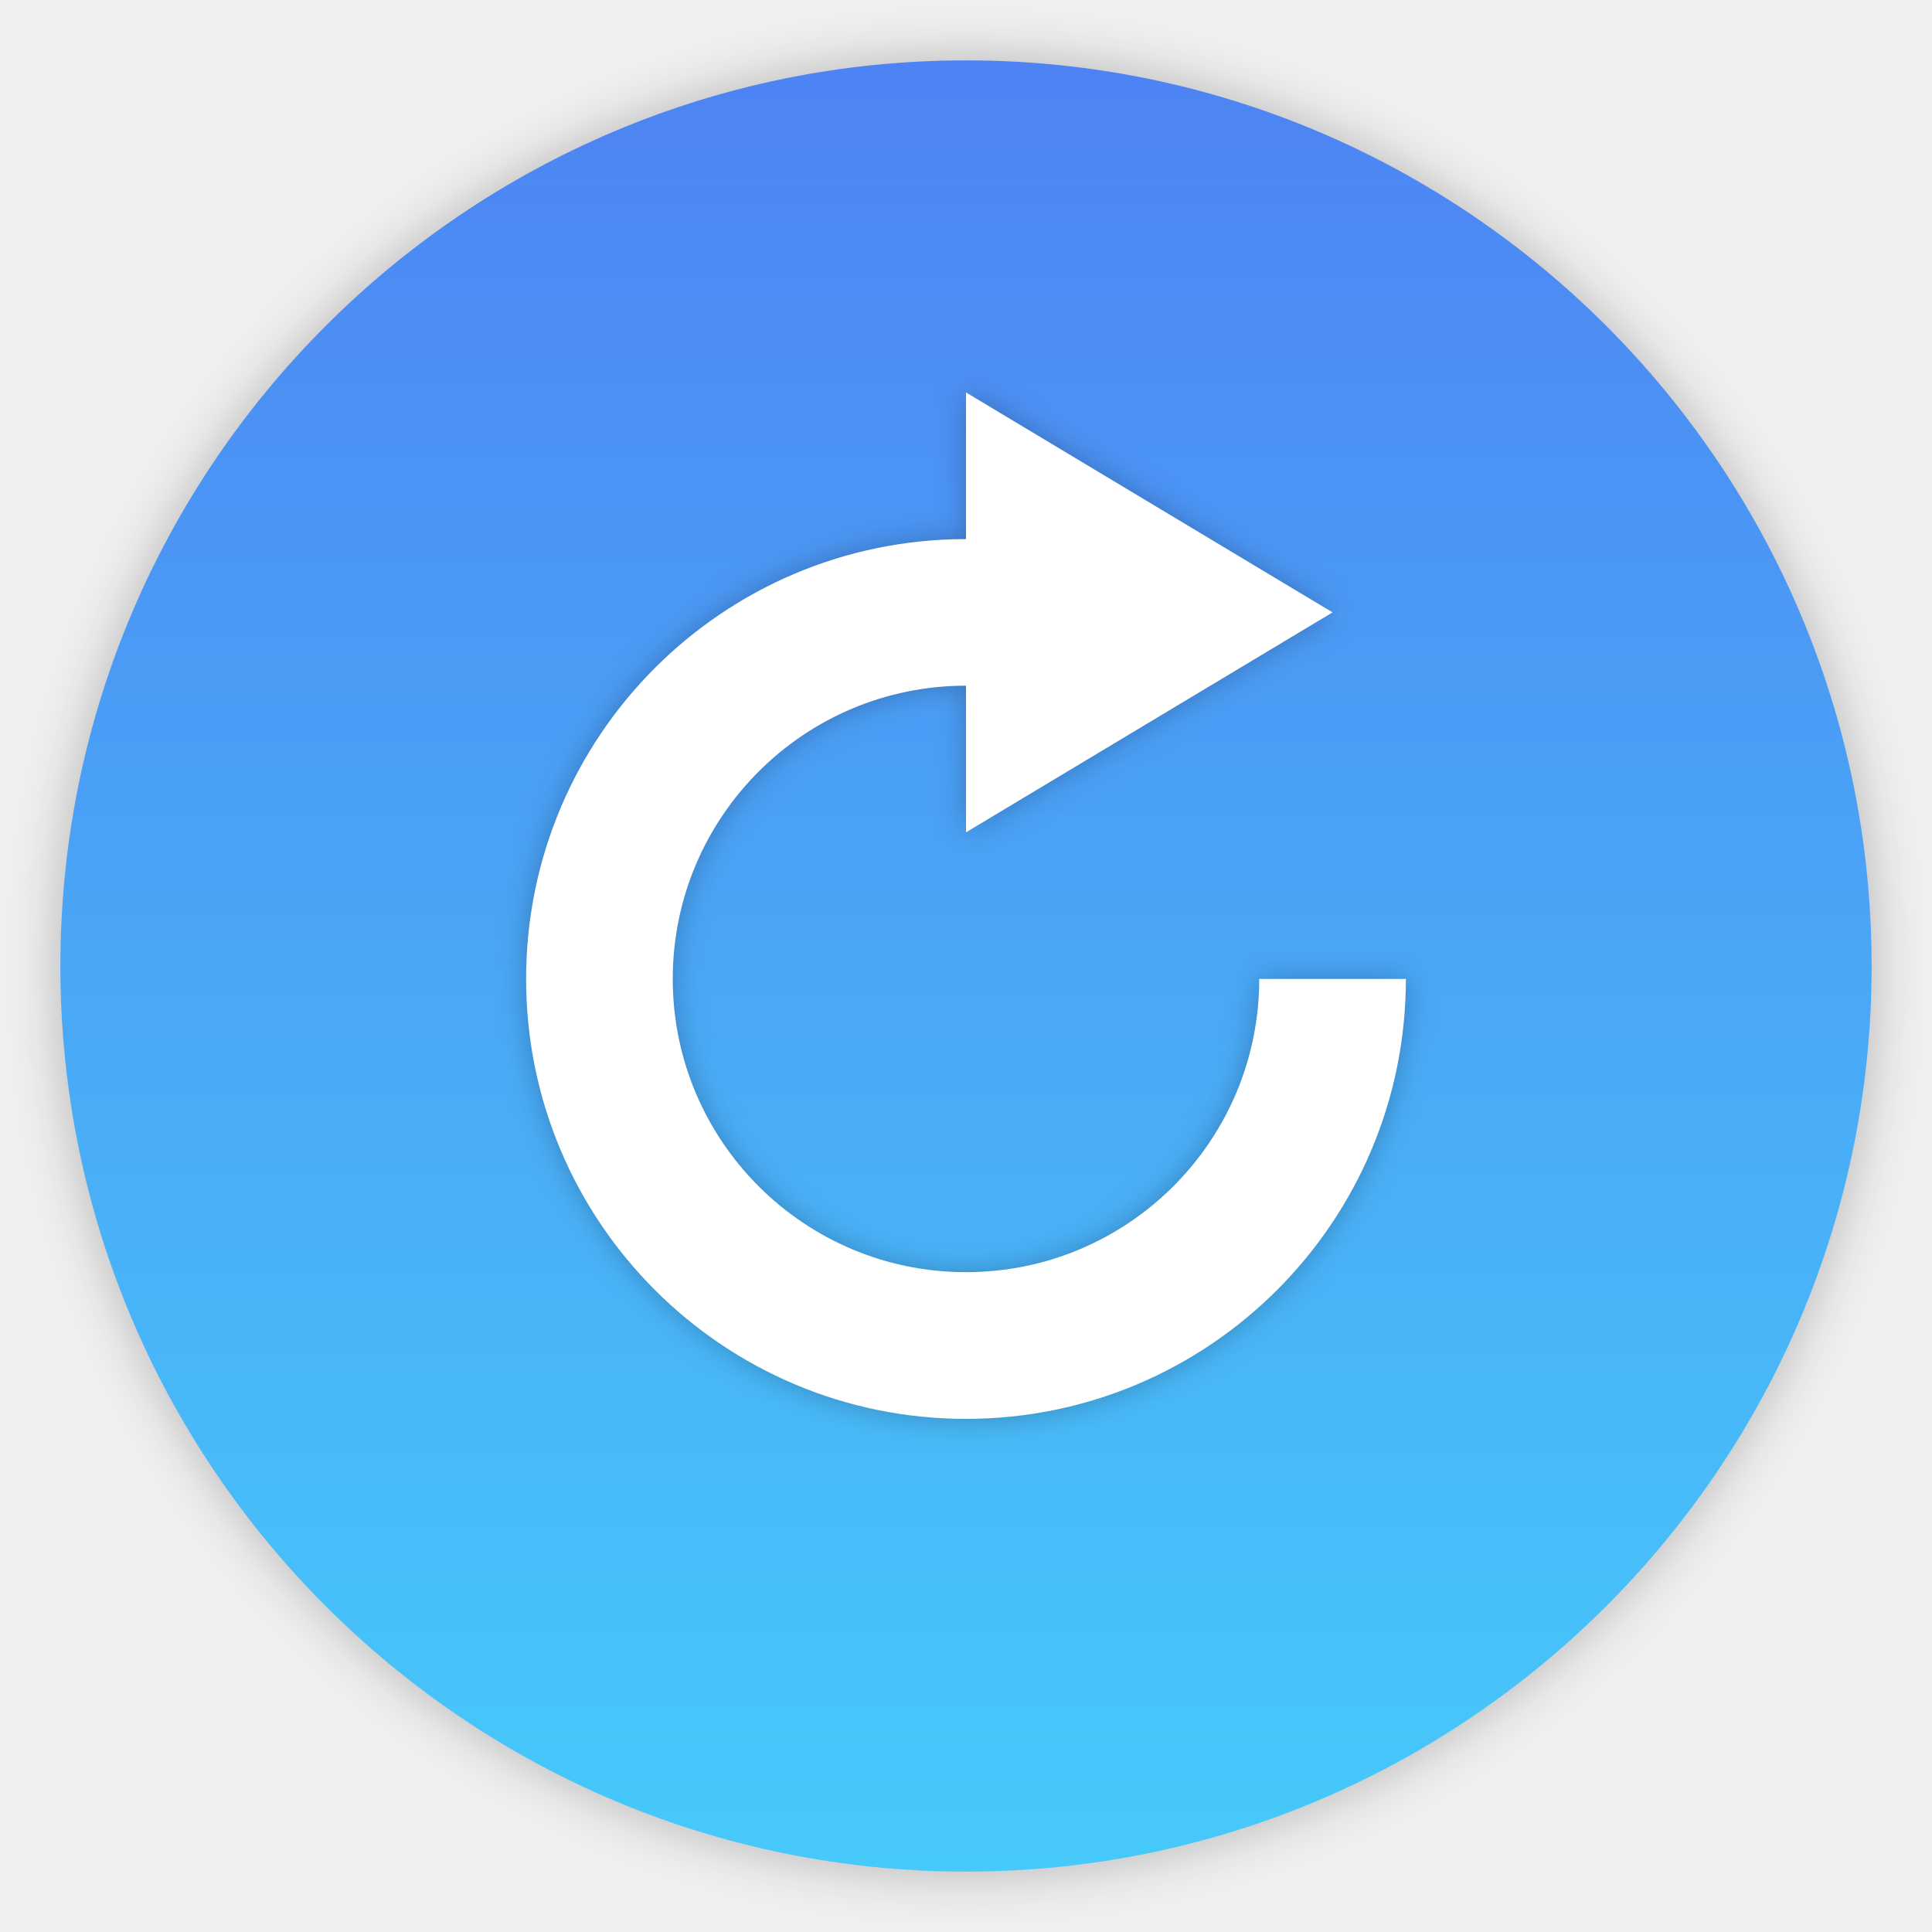
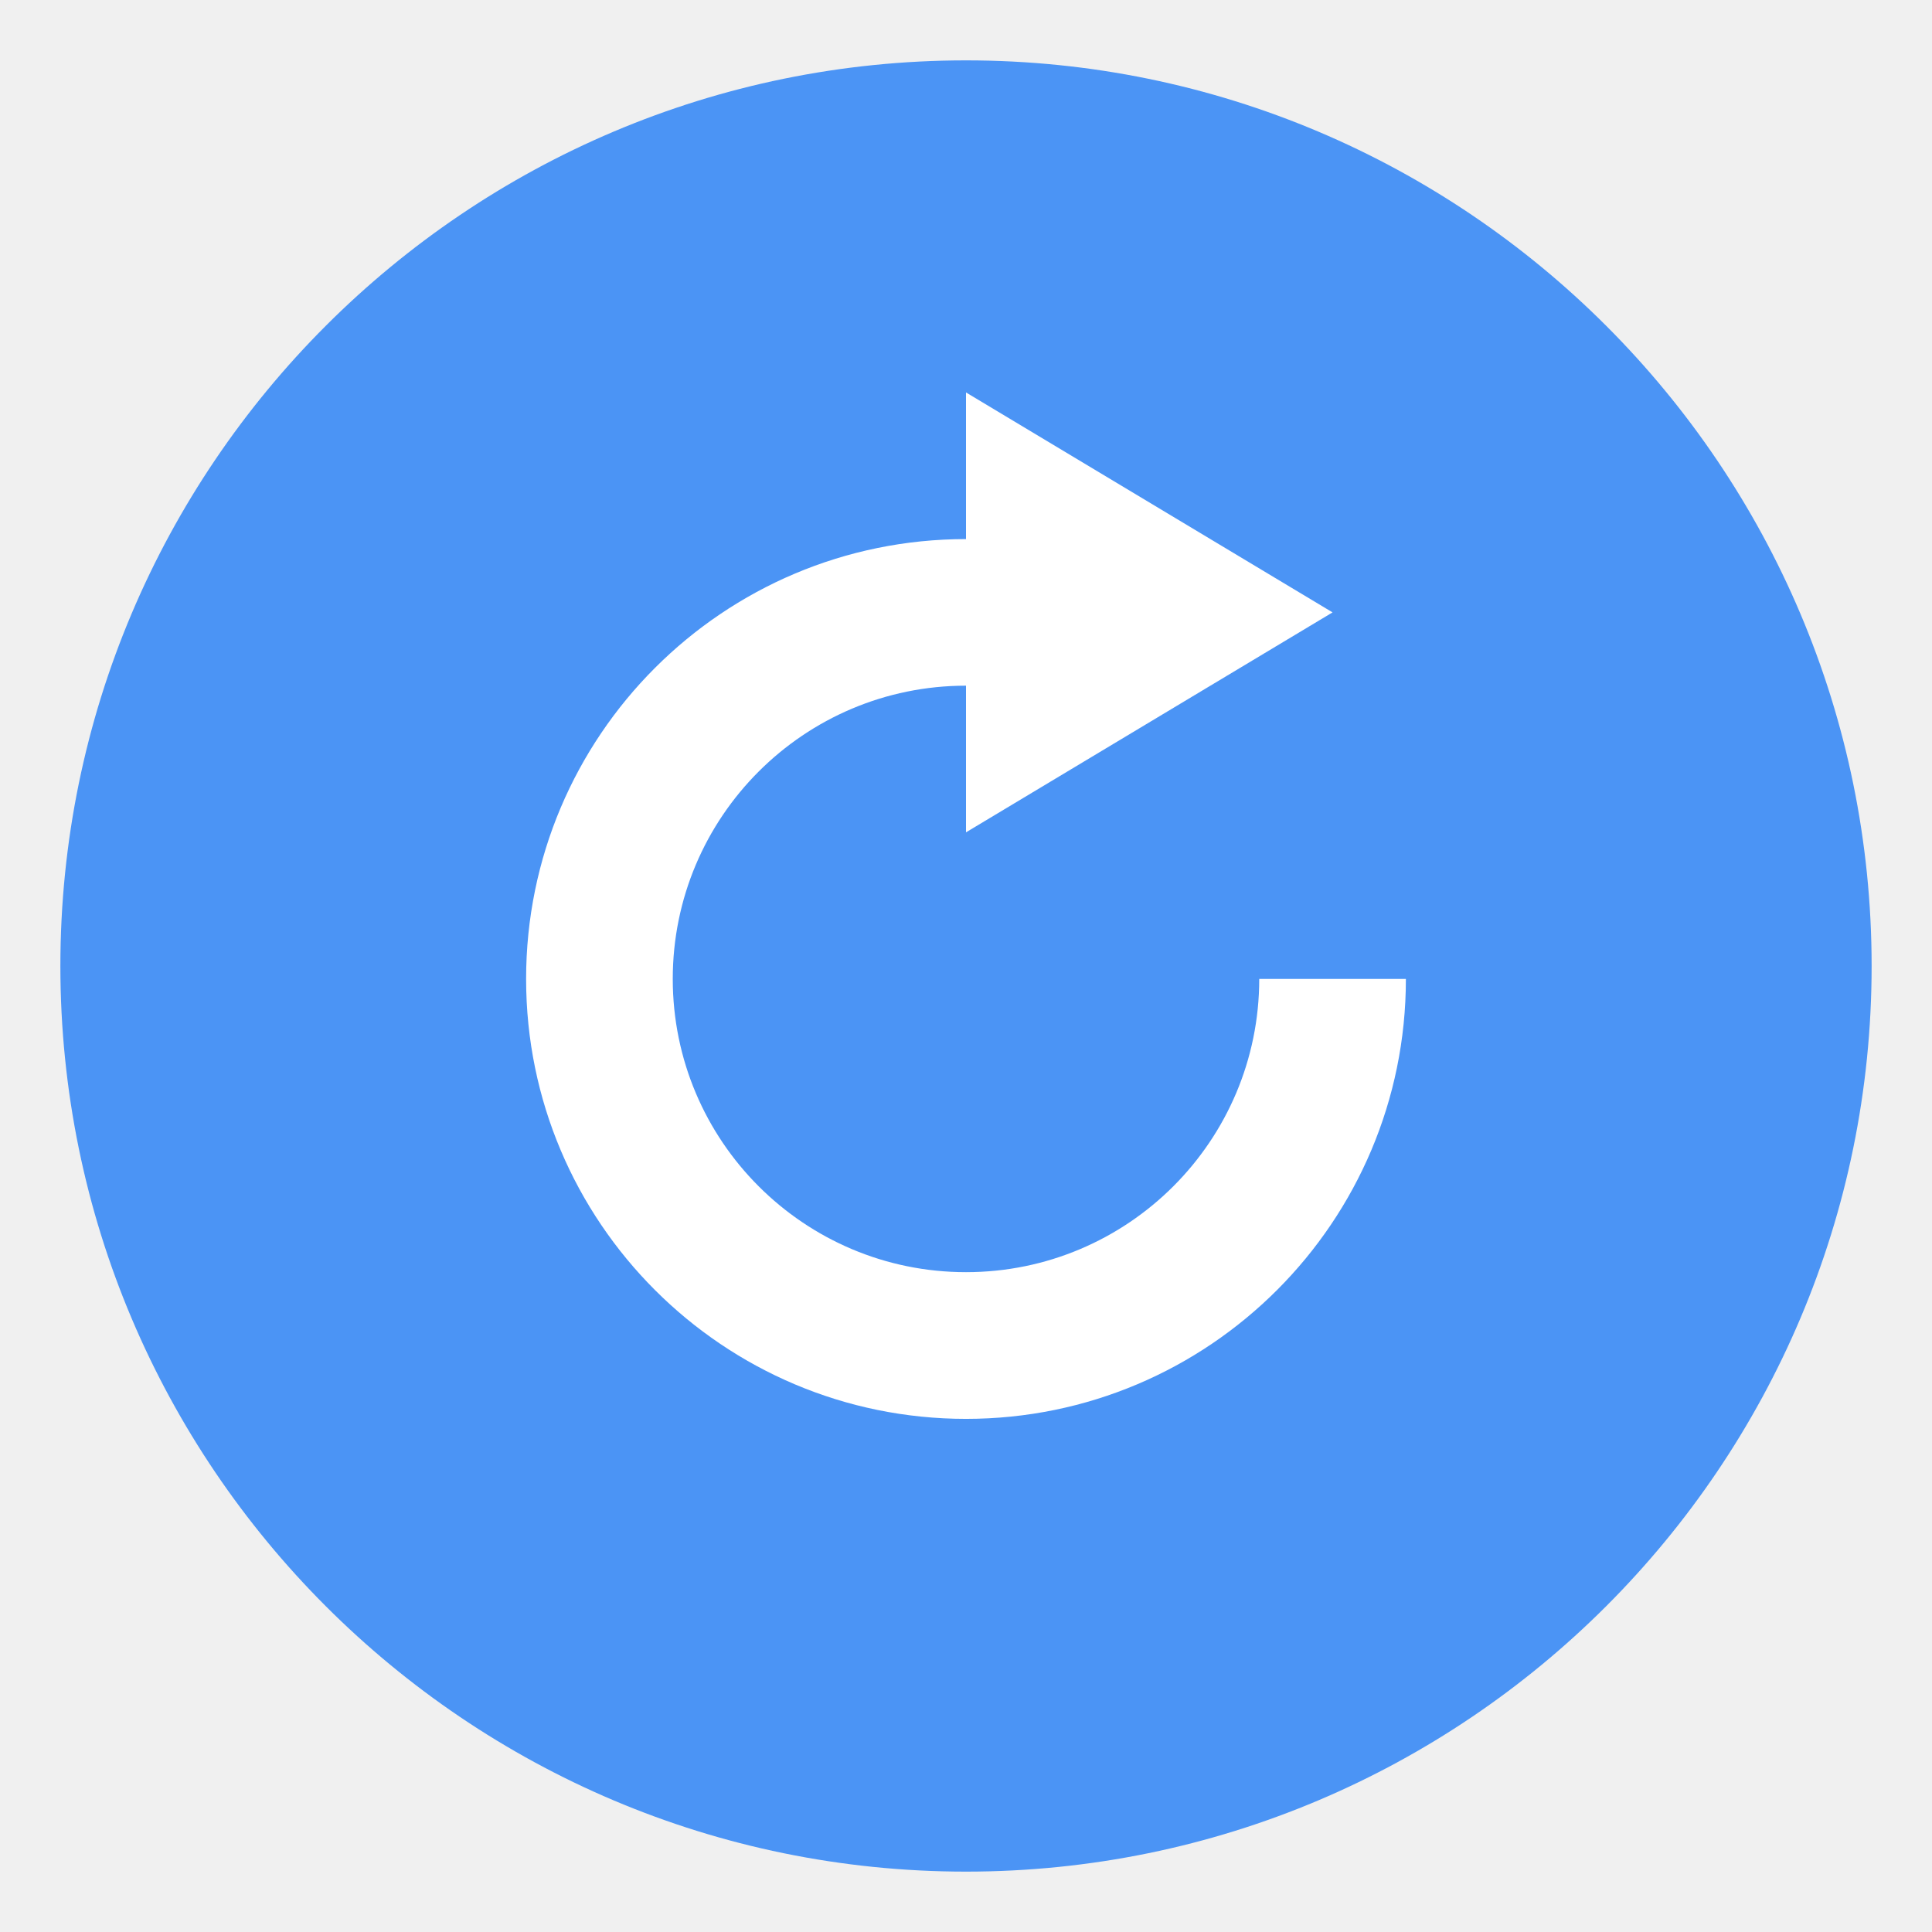
<svg xmlns="http://www.w3.org/2000/svg" width="32" height="32" version="1.1">
-   <defs>
-     <linearGradient id="a" x1="16" x2="16" y1="1" y2="31" gradientUnits="userSpaceOnUse">
-       <stop stop-color="#4d83f3" offset="0" />
-       <stop stop-color="#46cafa" offset="1" />
-     </linearGradient>
-     <filter id="c" x="-.036" y="-.036" width="1.072" height="1.072" color-interpolation-filters="sRGB">
-       <feGaussianBlur stdDeviation="0.45" />
-     </filter>
-     <filter id="b" x="-.039" y="-.033" width="1.078" height="1.067" color-interpolation-filters="sRGB">
-       <feGaussianBlur stdDeviation="0.237" />
-     </filter>
-   </defs>
-   <path d="m16 1c-8.277 0-15 6.723-15 15 0 8.277 6.723 15 15 15 8.276 0 15-6.723 15-15 0-8.276-6.723-15-15-15z" color="#000000" filter="url(#c)" opacity=".25" overflow="visible" />
-   <path d="m16 1c-8.277 0-15 6.723-15 15 0 8.277 6.723 15 15 15 8.276 0 15-6.723 15-15 0-8.276-6.723-15-15-15z" color="#000000" fill="url(#a)" overflow="visible" />
-   <path d="M16 6.5v2.429a7.286 7.286 0 1 0 7.286 7.285h-2.429A4.857 4.857 0 1 1 16 11.357v2.429l6.071-3.643L16 6.5z" color="#bebebe" filter="url(#b)" opacity=".25" overflow="visible" />
+   <path d="m16 1c-8.277 0-15 6.723-15 15s6.723 15 15 15c8.276 0 15-6.723 15-15 0-8.276-6.723-15-15-15z" color="#000000" fill="#4b94f5" overflow="visible" />
  <path d="M16 6.5v2.429a7.286 7.286 0 1 0 7.286 7.285h-2.429A4.857 4.857 0 1 1 16 11.357v2.429l6.071-3.643L16 6.5z" color="#bebebe" fill="#fff" overflow="visible" />
</svg>
